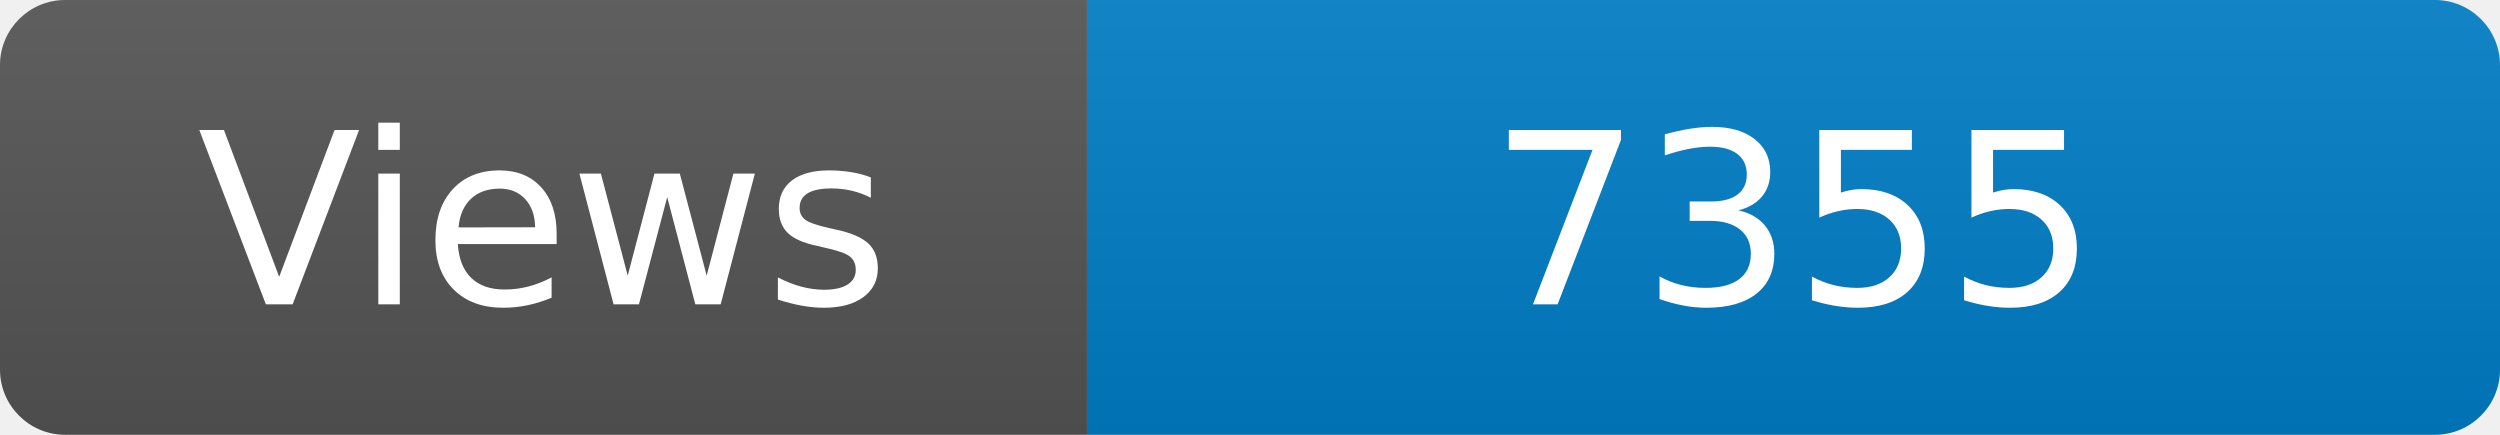
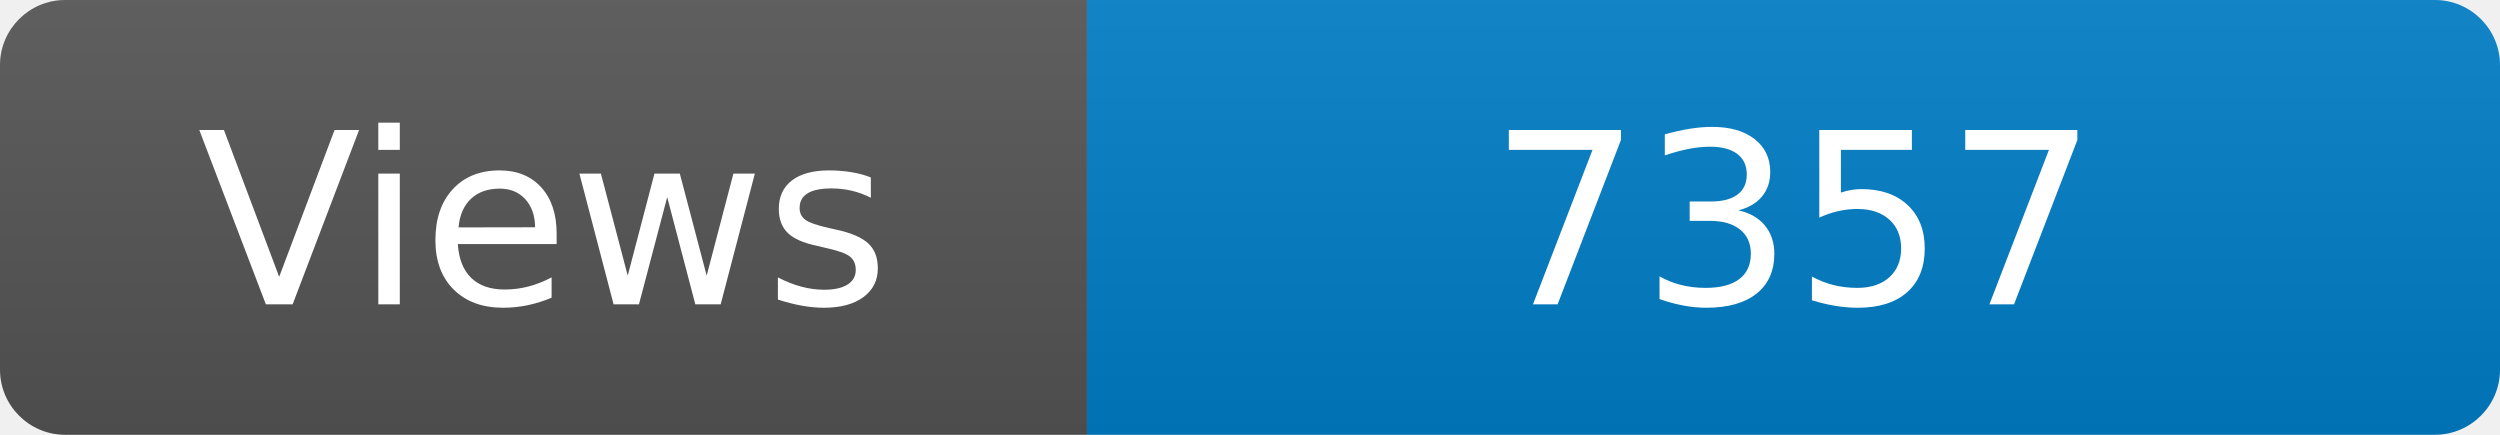
<svg xmlns="http://www.w3.org/2000/svg" width="115" height="20" role="img" aria-label="Maintained?: yes">
  <linearGradient id="s" x2="0" y2="100%">
    <stop offset="0" stop-color="#bbb" stop-opacity=".1" />
    <stop offset="1" stop-opacity=".1" />
  </linearGradient>
  <clipPath id="r">
    <rect width="115" height="20" rx="3" fill="#fff" />
  </clipPath>
  <g clip-path="url(#r)">
    <rect width="50" height="20" fill="#555" />
    <rect x="50" width="160" height="20" fill="#007ec6" />
    <rect width="115" height="20" fill="url(#s)" />
  </g>
  <g fill="#fff" text-anchor="middle" font-family="Verdana,Geneva,DejaVu Sans,sans-serif" font-size="110">
    <text x="250" y="140" transform="scale(.1)" fill="#fff">Views</text>
-     <text x="825" y="140" transform="scale(.1)" fill="#fff">7355</text>
+     <text x="825" y="140" transform="scale(.1)" fill="#fff">7357</text>
  </g>
</svg>
